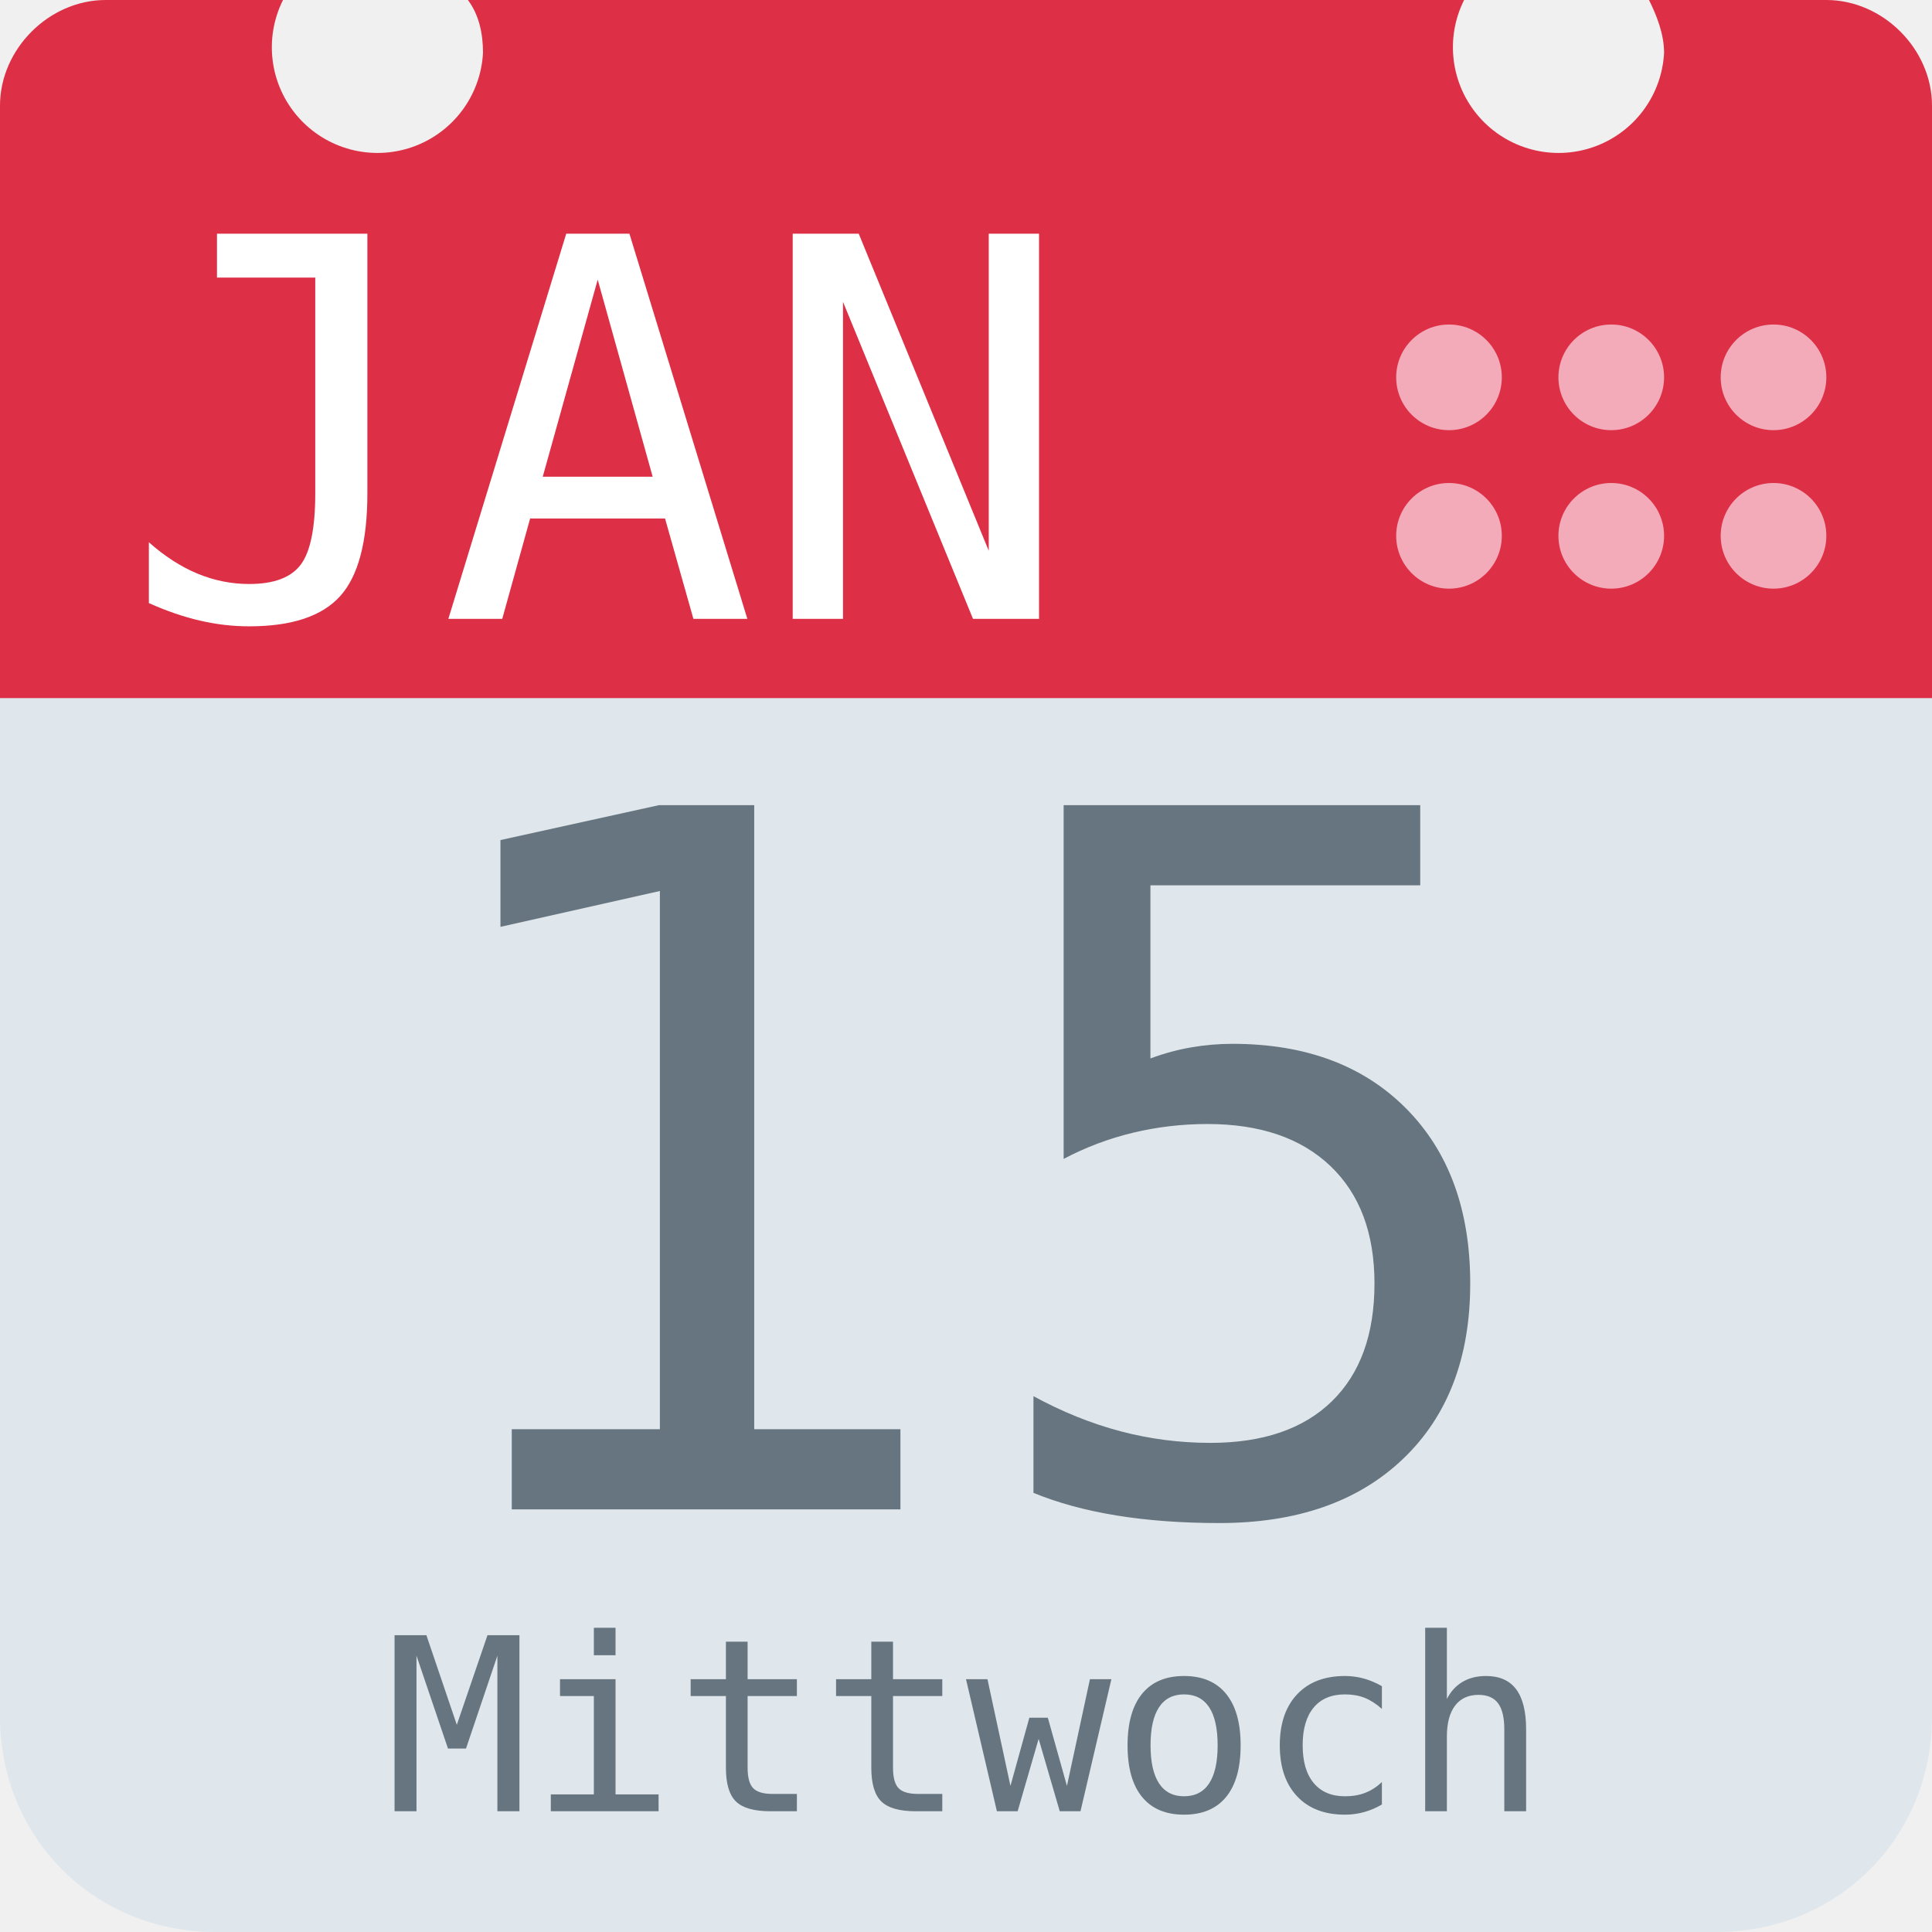
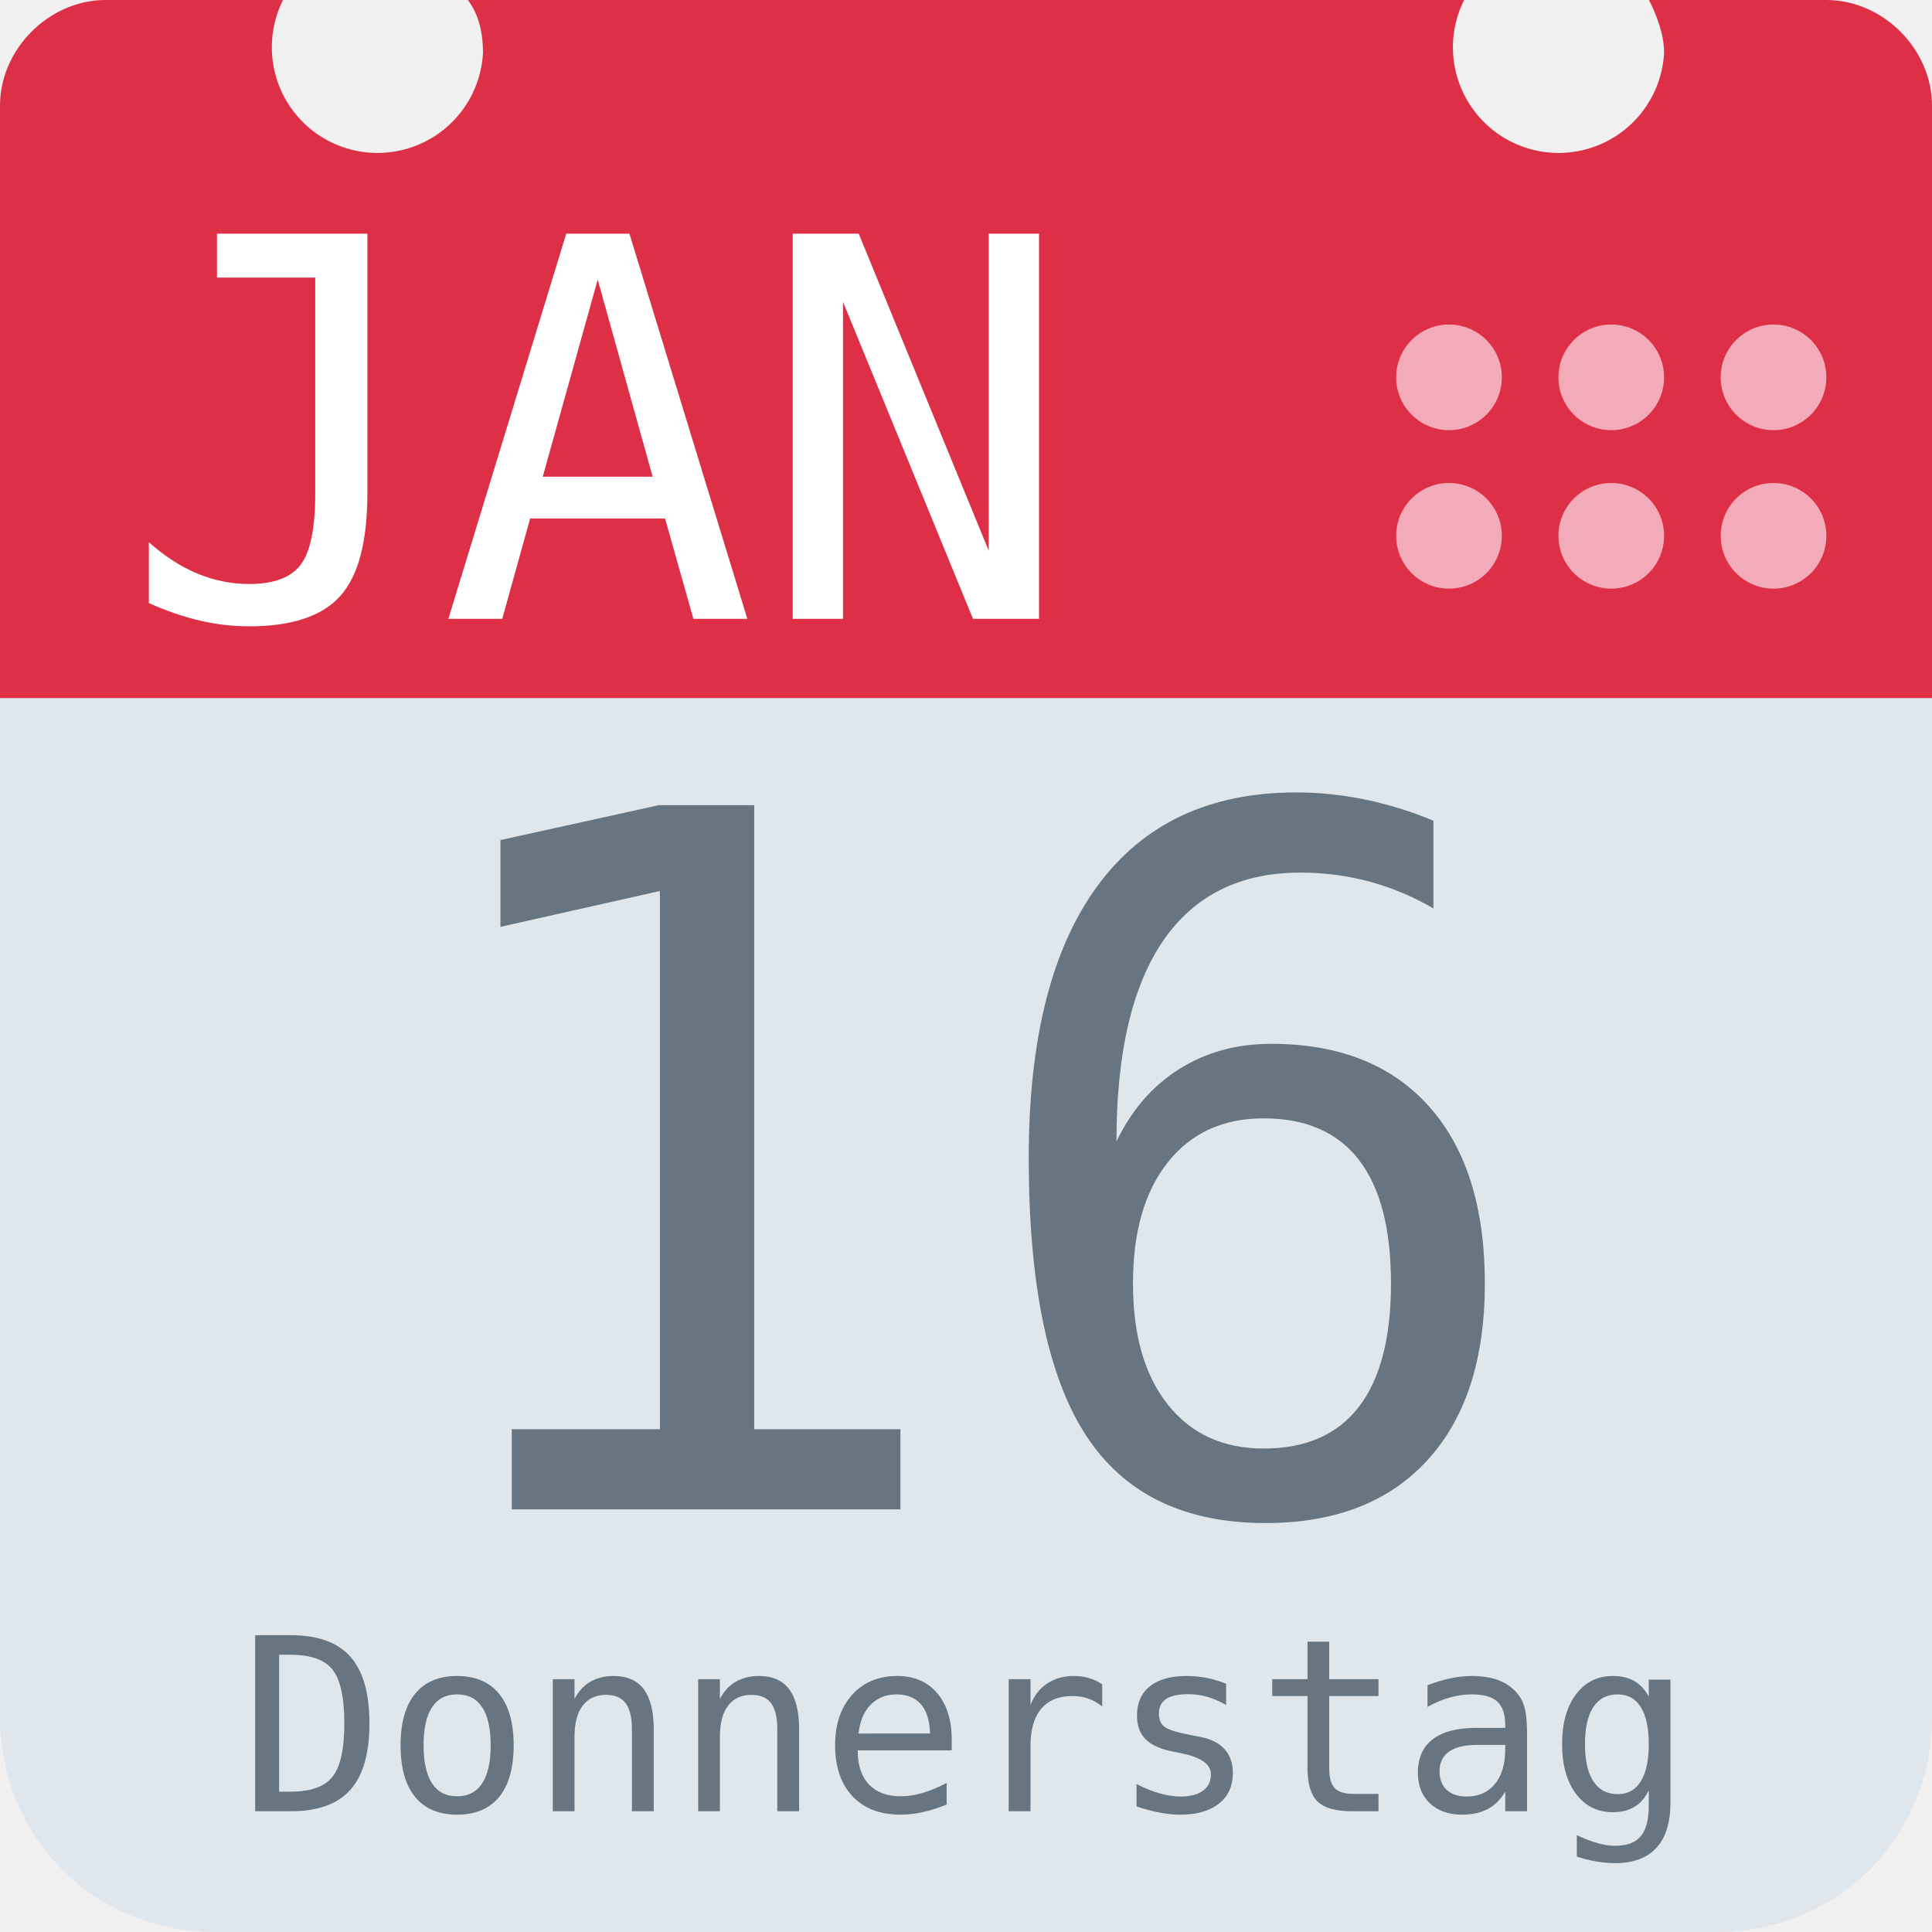
<svg xmlns="http://www.w3.org/2000/svg" aria-label="Calendar" role="img" viewBox="0 0 512 512">
  <path d="M512 455c0 32-25 57-57 57H57c-32 0-57-25-57-57V128c0-31 25-57 57-57h398c32 0 57 26 57 57z" fill="#e0e7ec" />
  <path d="M484 0h-47c2 4 4 9 4 14a28 28 0 1 1-53-14H124c3 4 4 9 4 14A28 28 0 1 1 75 0H28C13 0 0 13 0 28v157h512V28c0-15-13-28-28-28z" fill="#dd2f45" />
  <g fill="#f3aab9">
    <circle cx="470" cy="142" r="14" />
    <circle cx="470" cy="100" r="14" />
    <circle cx="427" cy="142" r="14" />
    <circle cx="427" cy="100" r="14" />
    <circle cx="384" cy="142" r="14" />
    <circle cx="384" cy="100" r="14" />
  </g>
  <text id="month" x="32" y="164" fill="#fff" font-family="monospace" font-size="140px" style="text-anchor: left">JAN</text>
-   <text id="day" x="256" y="400" fill="#66757f" font-family="monospace" font-size="256px" style="text-anchor: middle">15</text>
-   <text id="weekday" x="256" y="480" fill="#66757f" font-family="monospace" font-size="64px" style="text-anchor: middle">Mittwoch</text>
+   <text id="day" x="256" y="400" fill="#66757f" font-family="monospace" font-size="256px" style="text-anchor: middle">16</text>
+   <text id="weekday" x="256" y="480" fill="#66757f" font-family="monospace" font-size="64px" style="text-anchor: middle">Donnerstag</text>
</svg>
